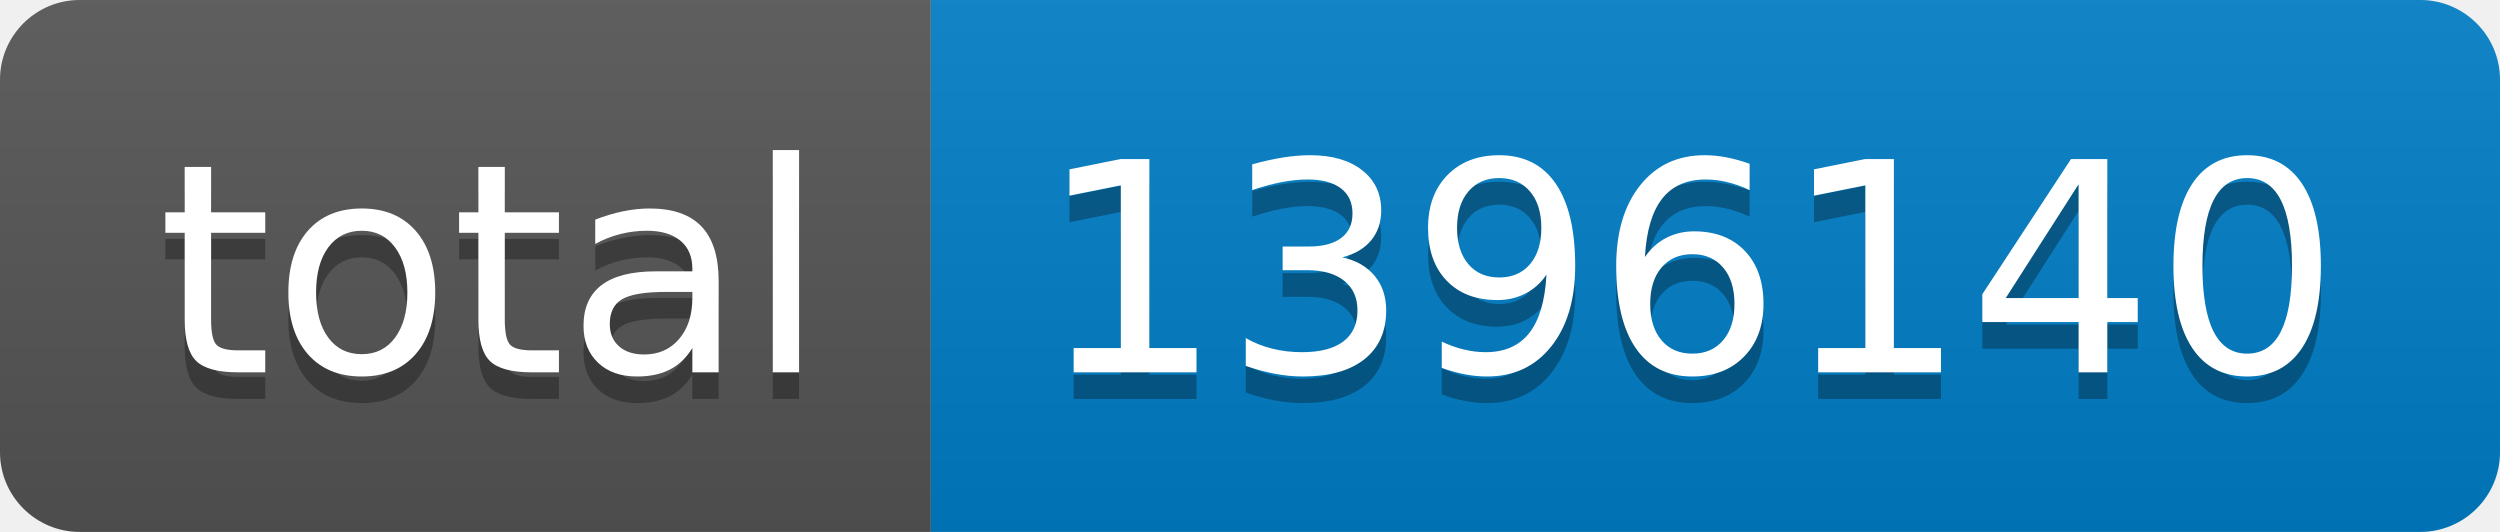
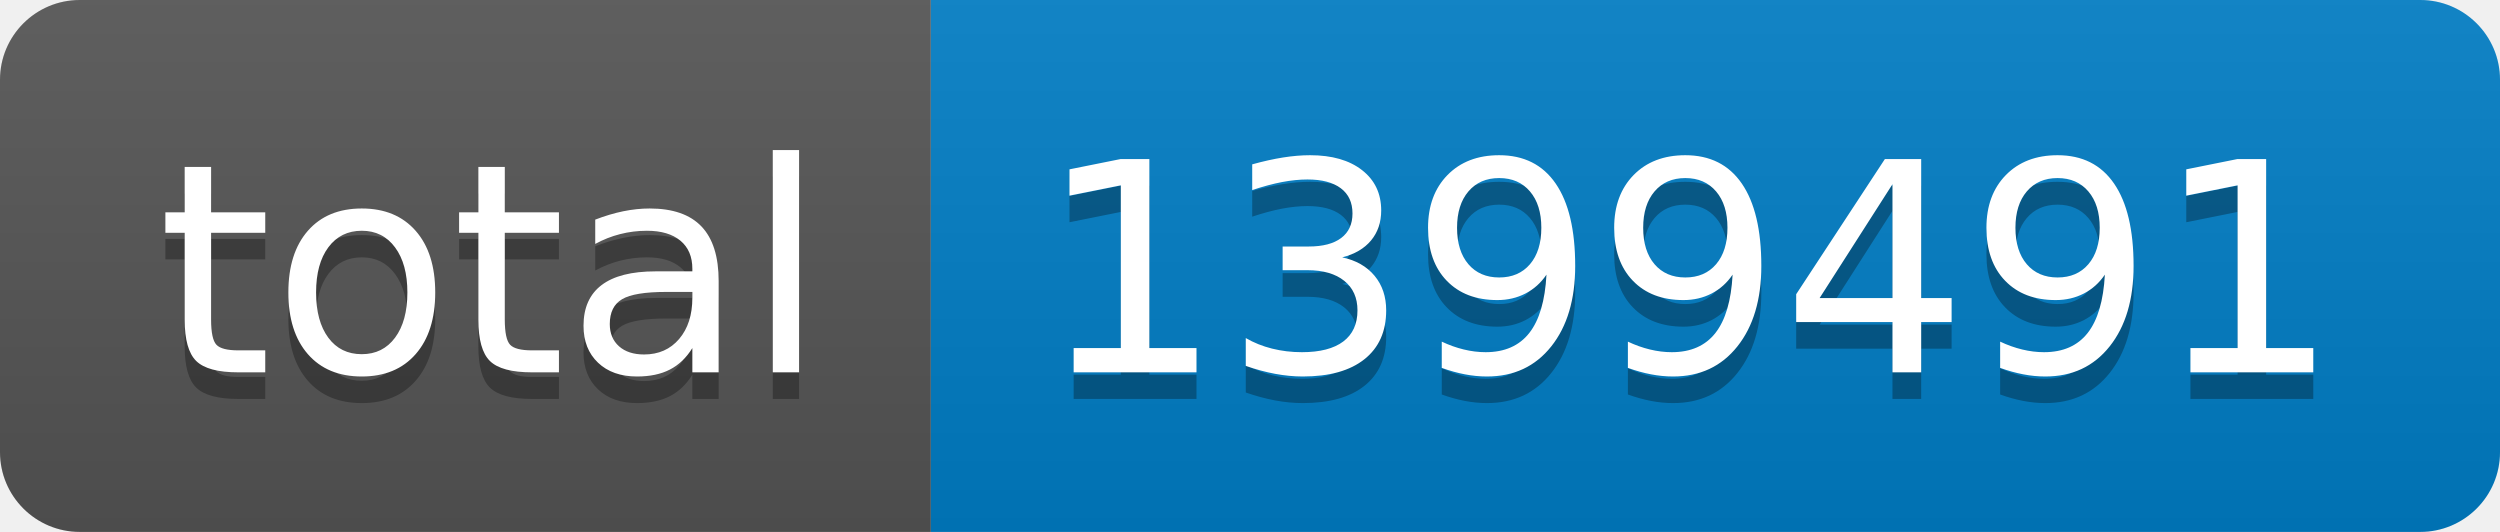
- <svg xmlns="http://www.w3.org/2000/svg" width="94" height="20" role="img" aria-label="total: 1396140">
+ <svg xmlns="http://www.w3.org/2000/svg" width="94" height="20" role="img" aria-label="total: 1399491">
  <linearGradient id="s" x2="0" y2="100%">
    <stop offset="0" stop-color="#bbb" stop-opacity=".1" />
    <stop offset="1" stop-opacity=".1" />
  </linearGradient>
  <clipPath id="r">
    <rect width="94" height="20" rx="3" fill="#fff" />
  </clipPath>
  <g clip-path="url(#r)">
    <rect width="35" height="20" fill="#555" />
    <rect x="35" width="59" height="20" fill="#007ec6" />
    <rect width="94" height="20" fill="url(#s)" />
  </g>
  <g fill="#fff" text-anchor="middle" font-family="Verdana,Geneva,DejaVu Sans,sans-serif" text-rendering="geometricPrecision" font-size="110">
    <text aria-hidden="true" x="185" y="150" fill="#010101" fill-opacity=".3" transform="scale(.1)" textLength="250">total</text>
    <text x="185" y="140" transform="scale(.1)" fill="#fff" textLength="250">total</text>
-     <text aria-hidden="true" x="635" y="150" fill="#010101" fill-opacity=".3" transform="scale(.1)" textLength="490">1396140</text>
-     <text x="635" y="140" transform="scale(.1)" fill="#fff" textLength="490">1396140</text>
+     <text aria-hidden="true" x="635" y="150" fill="#010101" fill-opacity=".3" transform="scale(.1)" textLength="490">1399491</text>
+     <text x="635" y="140" transform="scale(.1)" fill="#fff" textLength="490">1399491</text>
  </g>
</svg>
